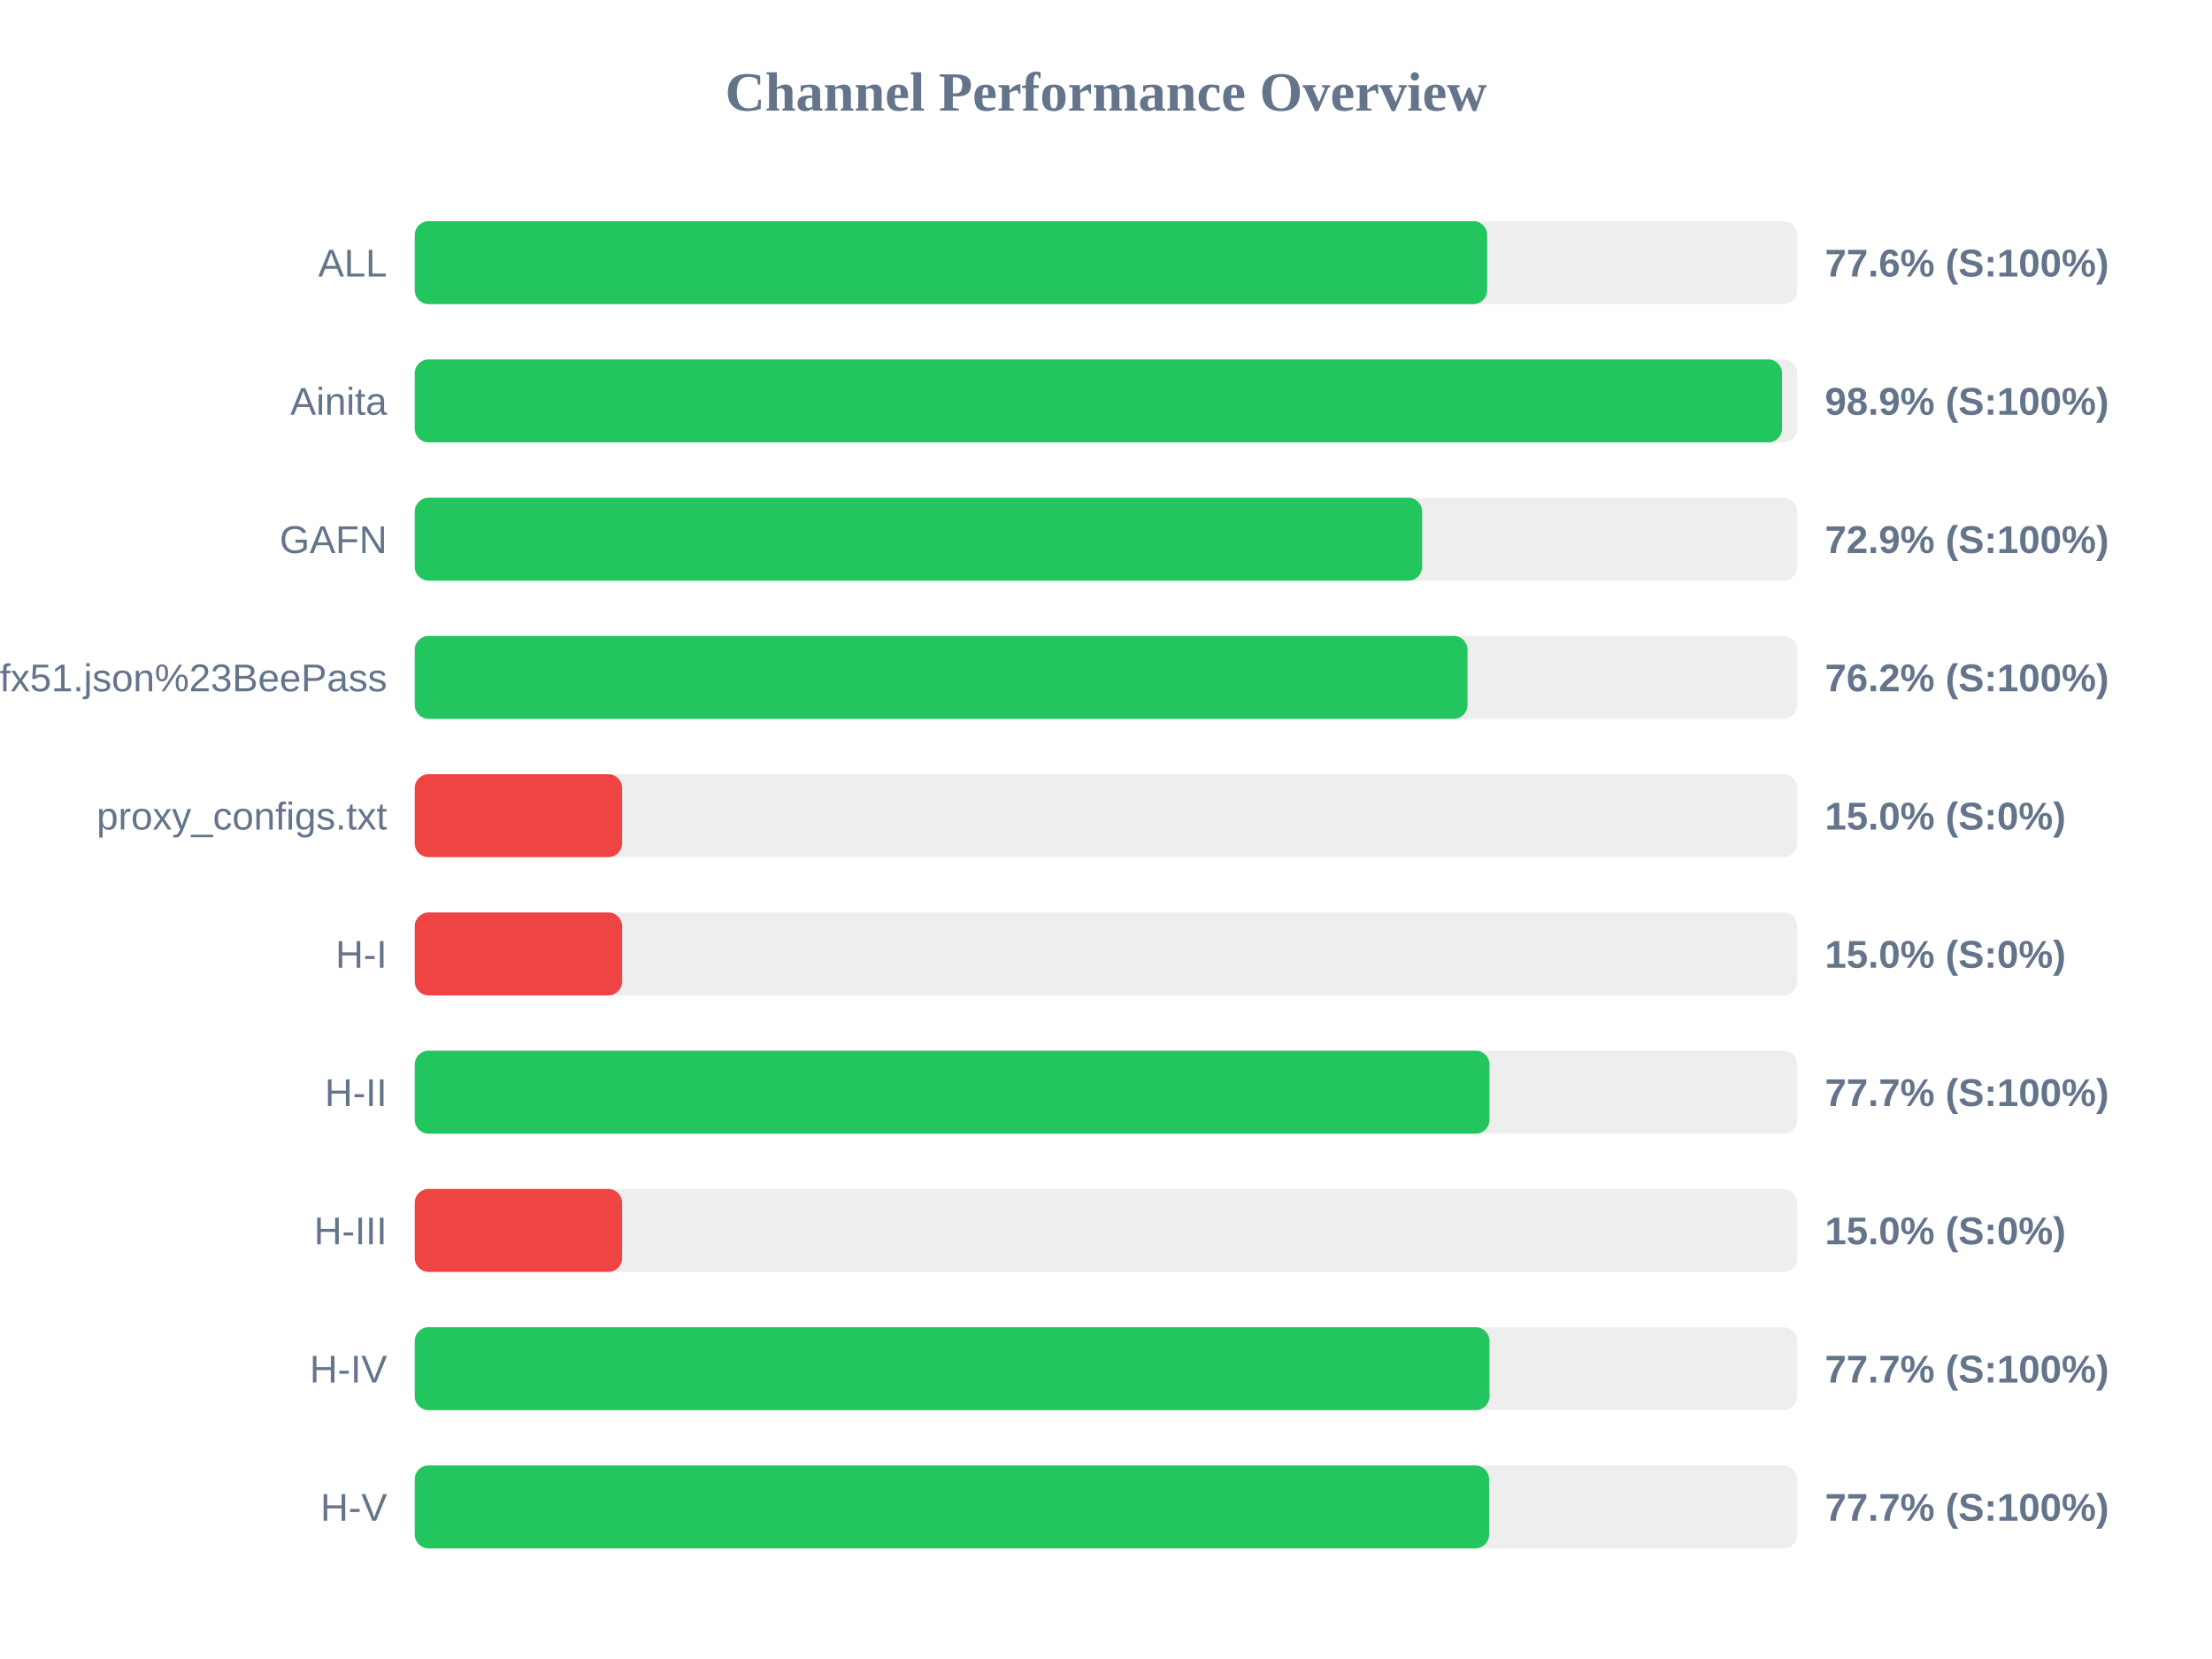
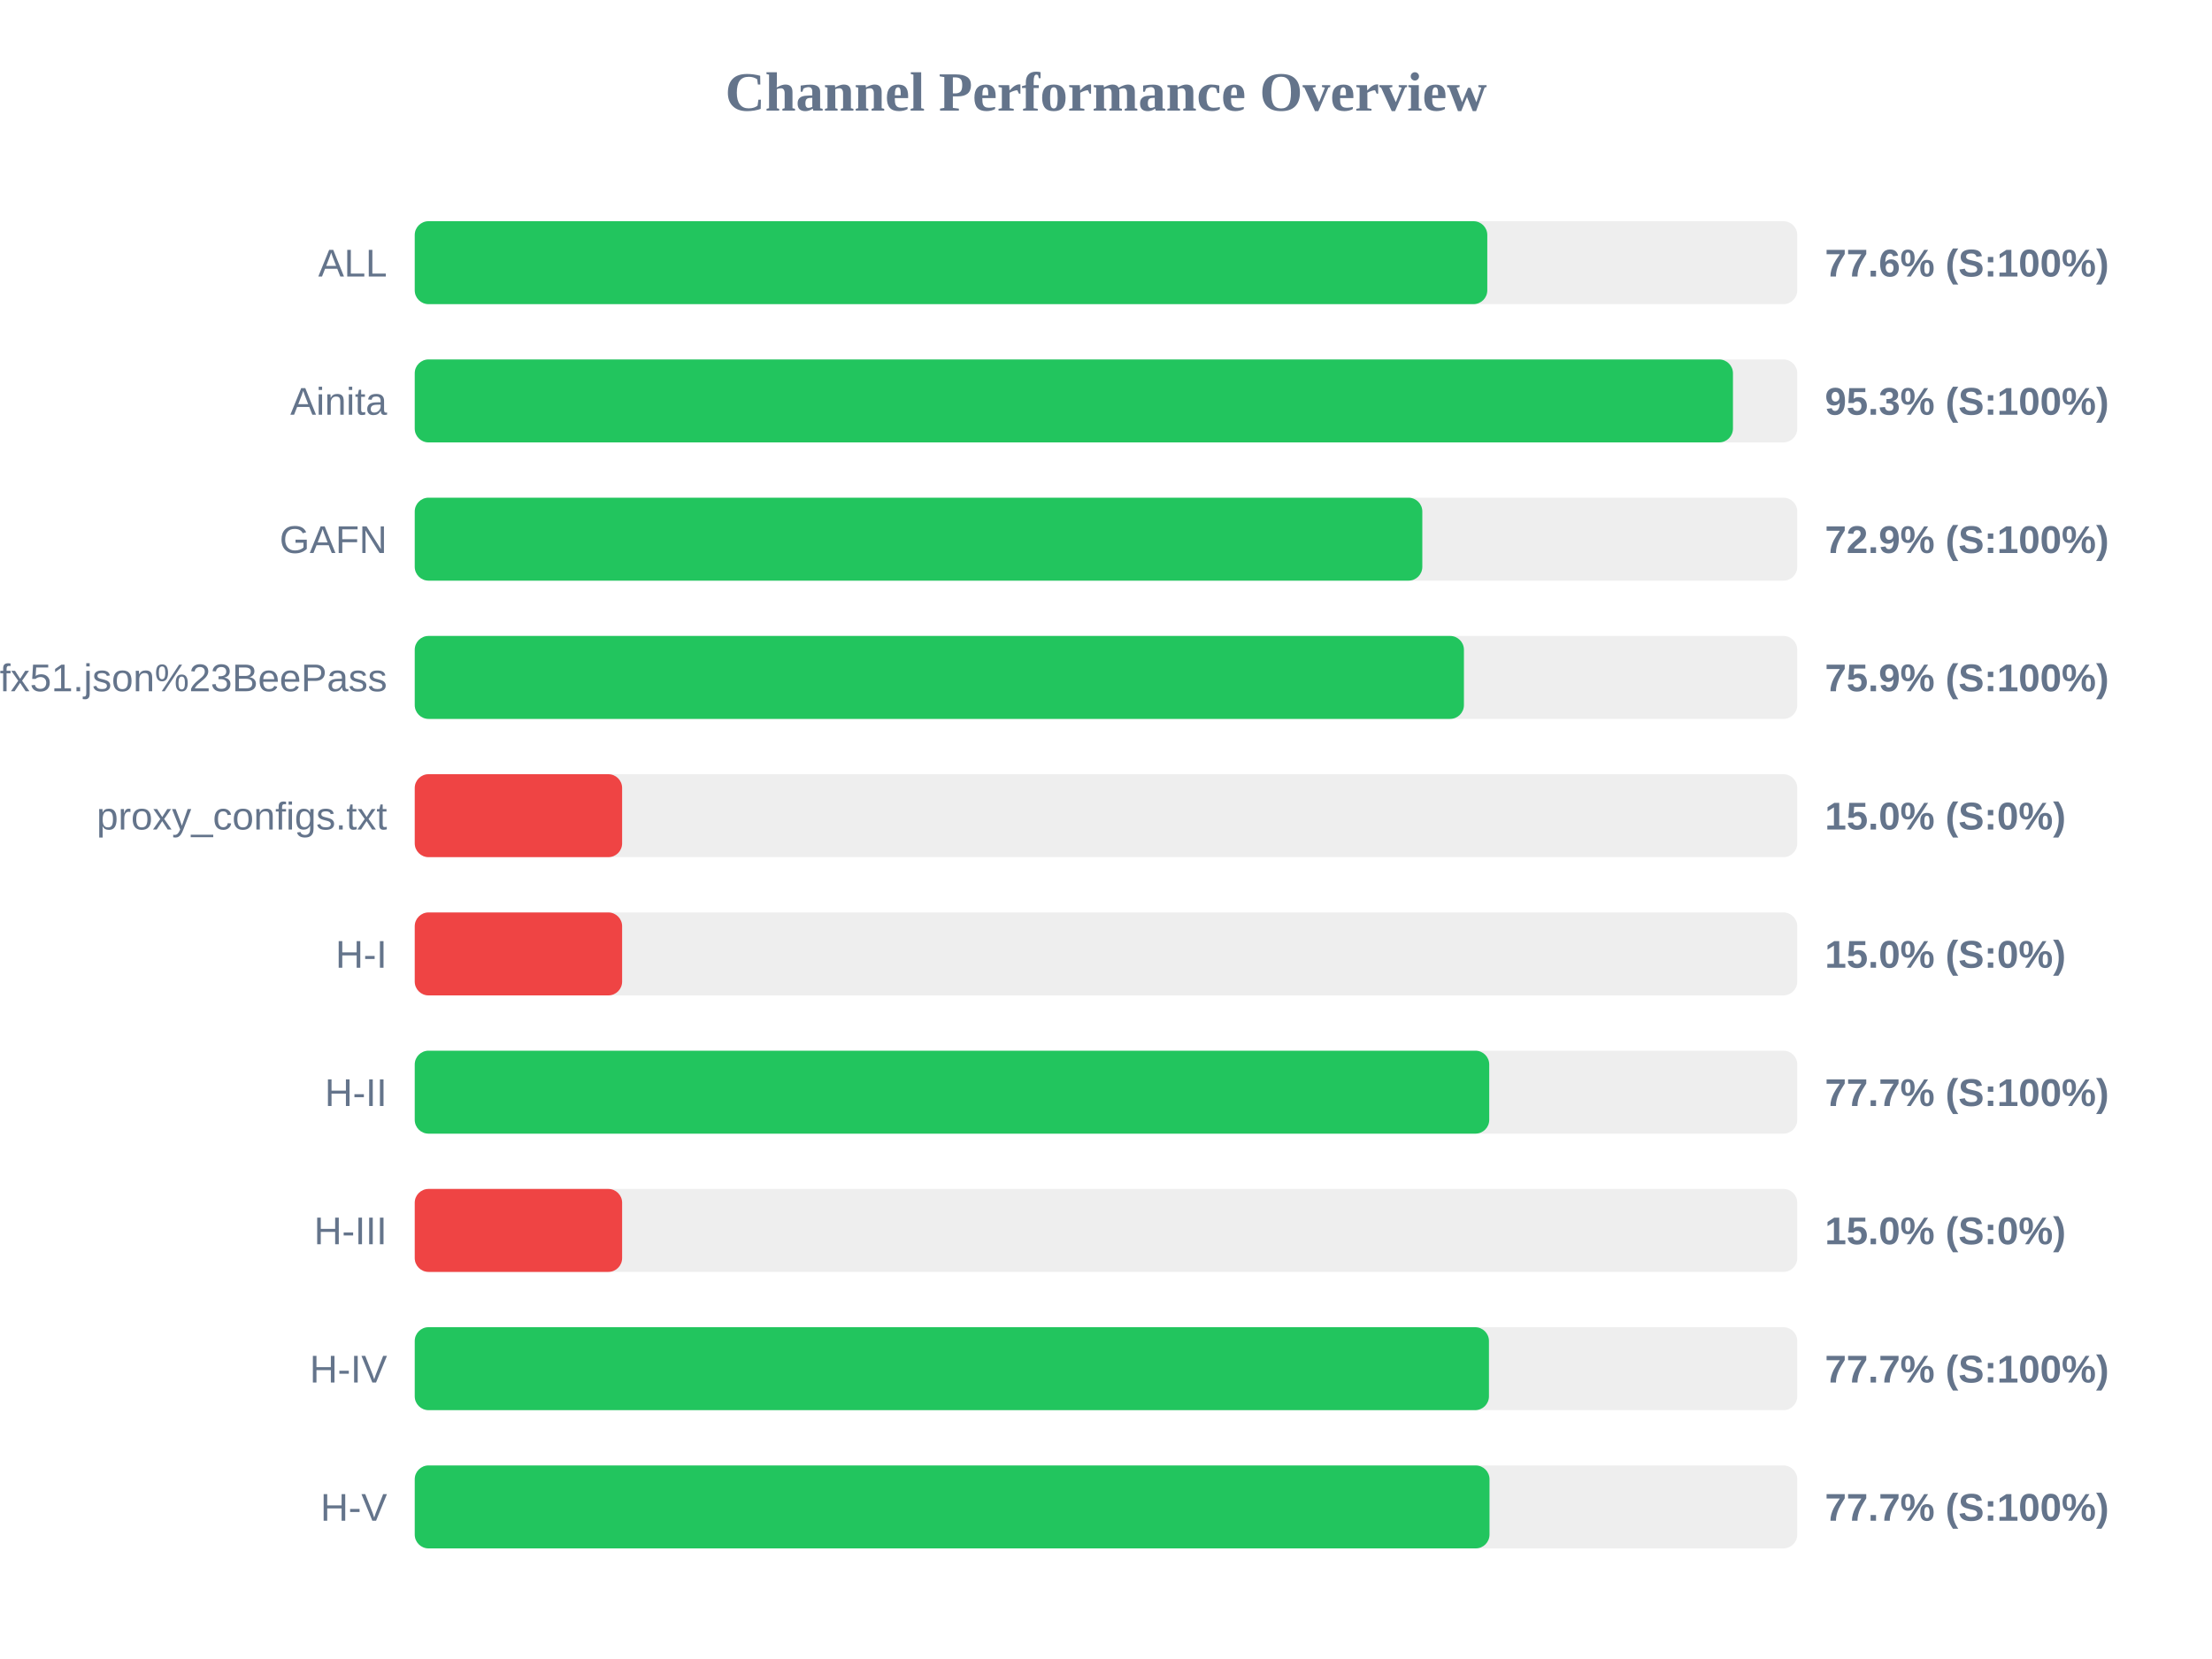
<svg xmlns="http://www.w3.org/2000/svg" width="800" height="600" version="1.1">
  <style>
        .row { font: 14px Arial; fill: #64748b; }
        .score { font: bold 14px Arial; fill: #64748b; }
    </style>
  <text x="400" y="40" text-anchor="middle" font-size="20px" font-weight="bold" fill="#64748b">Channel Performance Overview</text>
  <rect x="150" y="80" width="500" height="30" fill="#eee" rx="5" />
-   <rect x="150" y="80" width="387.85" height="30" fill="#22c55e" rx="5" />
+   <rect x="150" y="80" width="387.9" height="30" fill="#22c55e" rx="5" />
  <text x="140" y="100" text-anchor="end" class="row">ALL</text>
  <text x="660" y="100" text-anchor="start" class="score">77.6% (S:100%)</text>
  <rect x="150" y="130" width="500" height="30" fill="#eee" rx="5" />
-   <rect x="150" y="130" width="494.5" height="30" fill="#22c55e" rx="5" />
+   <rect x="150" y="130" width="476.75" height="30" fill="#22c55e" rx="5" />
  <text x="140" y="150" text-anchor="end" class="row">Ainita</text>
-   <text x="660" y="150" text-anchor="start" class="score">98.9% (S:100%)</text>
+   <text x="660" y="150" text-anchor="start" class="score">95.3% (S:100%)</text>
  <rect x="150" y="180" width="500" height="30" fill="#eee" rx="5" />
-   <rect x="150" y="180" width="364.35" height="30" fill="#22c55e" rx="5" />
+   <rect x="150" y="180" width="364.4" height="30" fill="#22c55e" rx="5" />
  <text x="140" y="200" text-anchor="end" class="row">GAFN</text>
  <text x="660" y="200" text-anchor="start" class="score">72.9% (S:100%)</text>
  <rect x="150" y="230" width="500" height="30" fill="#eee" rx="5" />
-   <rect x="150" y="230" width="380.75" height="30" fill="#22c55e" rx="5" />
+   <rect x="150" y="230" width="379.45" height="30" fill="#22c55e" rx="5" />
  <text x="140" y="250" text-anchor="end" class="row">sub?s=ssconf%3A%2F%2Fs3.amazonaws.com%2Fbeedynconprd%2Fzf38bv6oxi1nv3wfkpmxyfl8yj5fargza3foantoalu16vznl0ckxx7bgf1ufx51.json%23BeePass</text>
-   <text x="660" y="250" text-anchor="start" class="score">76.2% (S:100%)</text>
+   <text x="660" y="250" text-anchor="start" class="score">75.9% (S:100%)</text>
  <rect x="150" y="280" width="500" height="30" fill="#eee" rx="5" />
  <rect x="150" y="280" width="75.0" height="30" fill="#ef4444" rx="5" />
  <text x="140" y="300" text-anchor="end" class="row">proxy_configs.txt</text>
  <text x="660" y="300" text-anchor="start" class="score">15.0% (S:0%)</text>
  <rect x="150" y="330" width="500" height="30" fill="#eee" rx="5" />
  <rect x="150" y="330" width="75.0" height="30" fill="#ef4444" rx="5" />
  <text x="140" y="350" text-anchor="end" class="row">H-I</text>
  <text x="660" y="350" text-anchor="start" class="score">15.0% (S:0%)</text>
  <rect x="150" y="380" width="500" height="30" fill="#eee" rx="5" />
-   <rect x="150" y="380" width="388.7" height="30" fill="#22c55e" rx="5" />
+   <rect x="150" y="380" width="388.6" height="30" fill="#22c55e" rx="5" />
  <text x="140" y="400" text-anchor="end" class="row">H-II</text>
  <text x="660" y="400" text-anchor="start" class="score">77.7% (S:100%)</text>
  <rect x="150" y="430" width="500" height="30" fill="#eee" rx="5" />
  <rect x="150" y="430" width="75.0" height="30" fill="#ef4444" rx="5" />
  <text x="140" y="450" text-anchor="end" class="row">H-III</text>
  <text x="660" y="450" text-anchor="start" class="score">15.0% (S:0%)</text>
  <rect x="150" y="480" width="500" height="30" fill="#eee" rx="5" />
-   <rect x="150" y="480" width="388.7" height="30" fill="#22c55e" rx="5" />
+   <rect x="150" y="480" width="388.5" height="30" fill="#22c55e" rx="5" />
  <text x="140" y="500" text-anchor="end" class="row">H-IV</text>
  <text x="660" y="500" text-anchor="start" class="score">77.7% (S:100%)</text>
  <rect x="150" y="530" width="500" height="30" fill="#eee" rx="5" />
-   <rect x="150" y="530" width="388.55" height="30" fill="#22c55e" rx="5" />
+   <rect x="150" y="530" width="388.7" height="30" fill="#22c55e" rx="5" />
  <text x="140" y="550" text-anchor="end" class="row">H-V</text>
  <text x="660" y="550" text-anchor="start" class="score">77.7% (S:100%)</text>
</svg>
